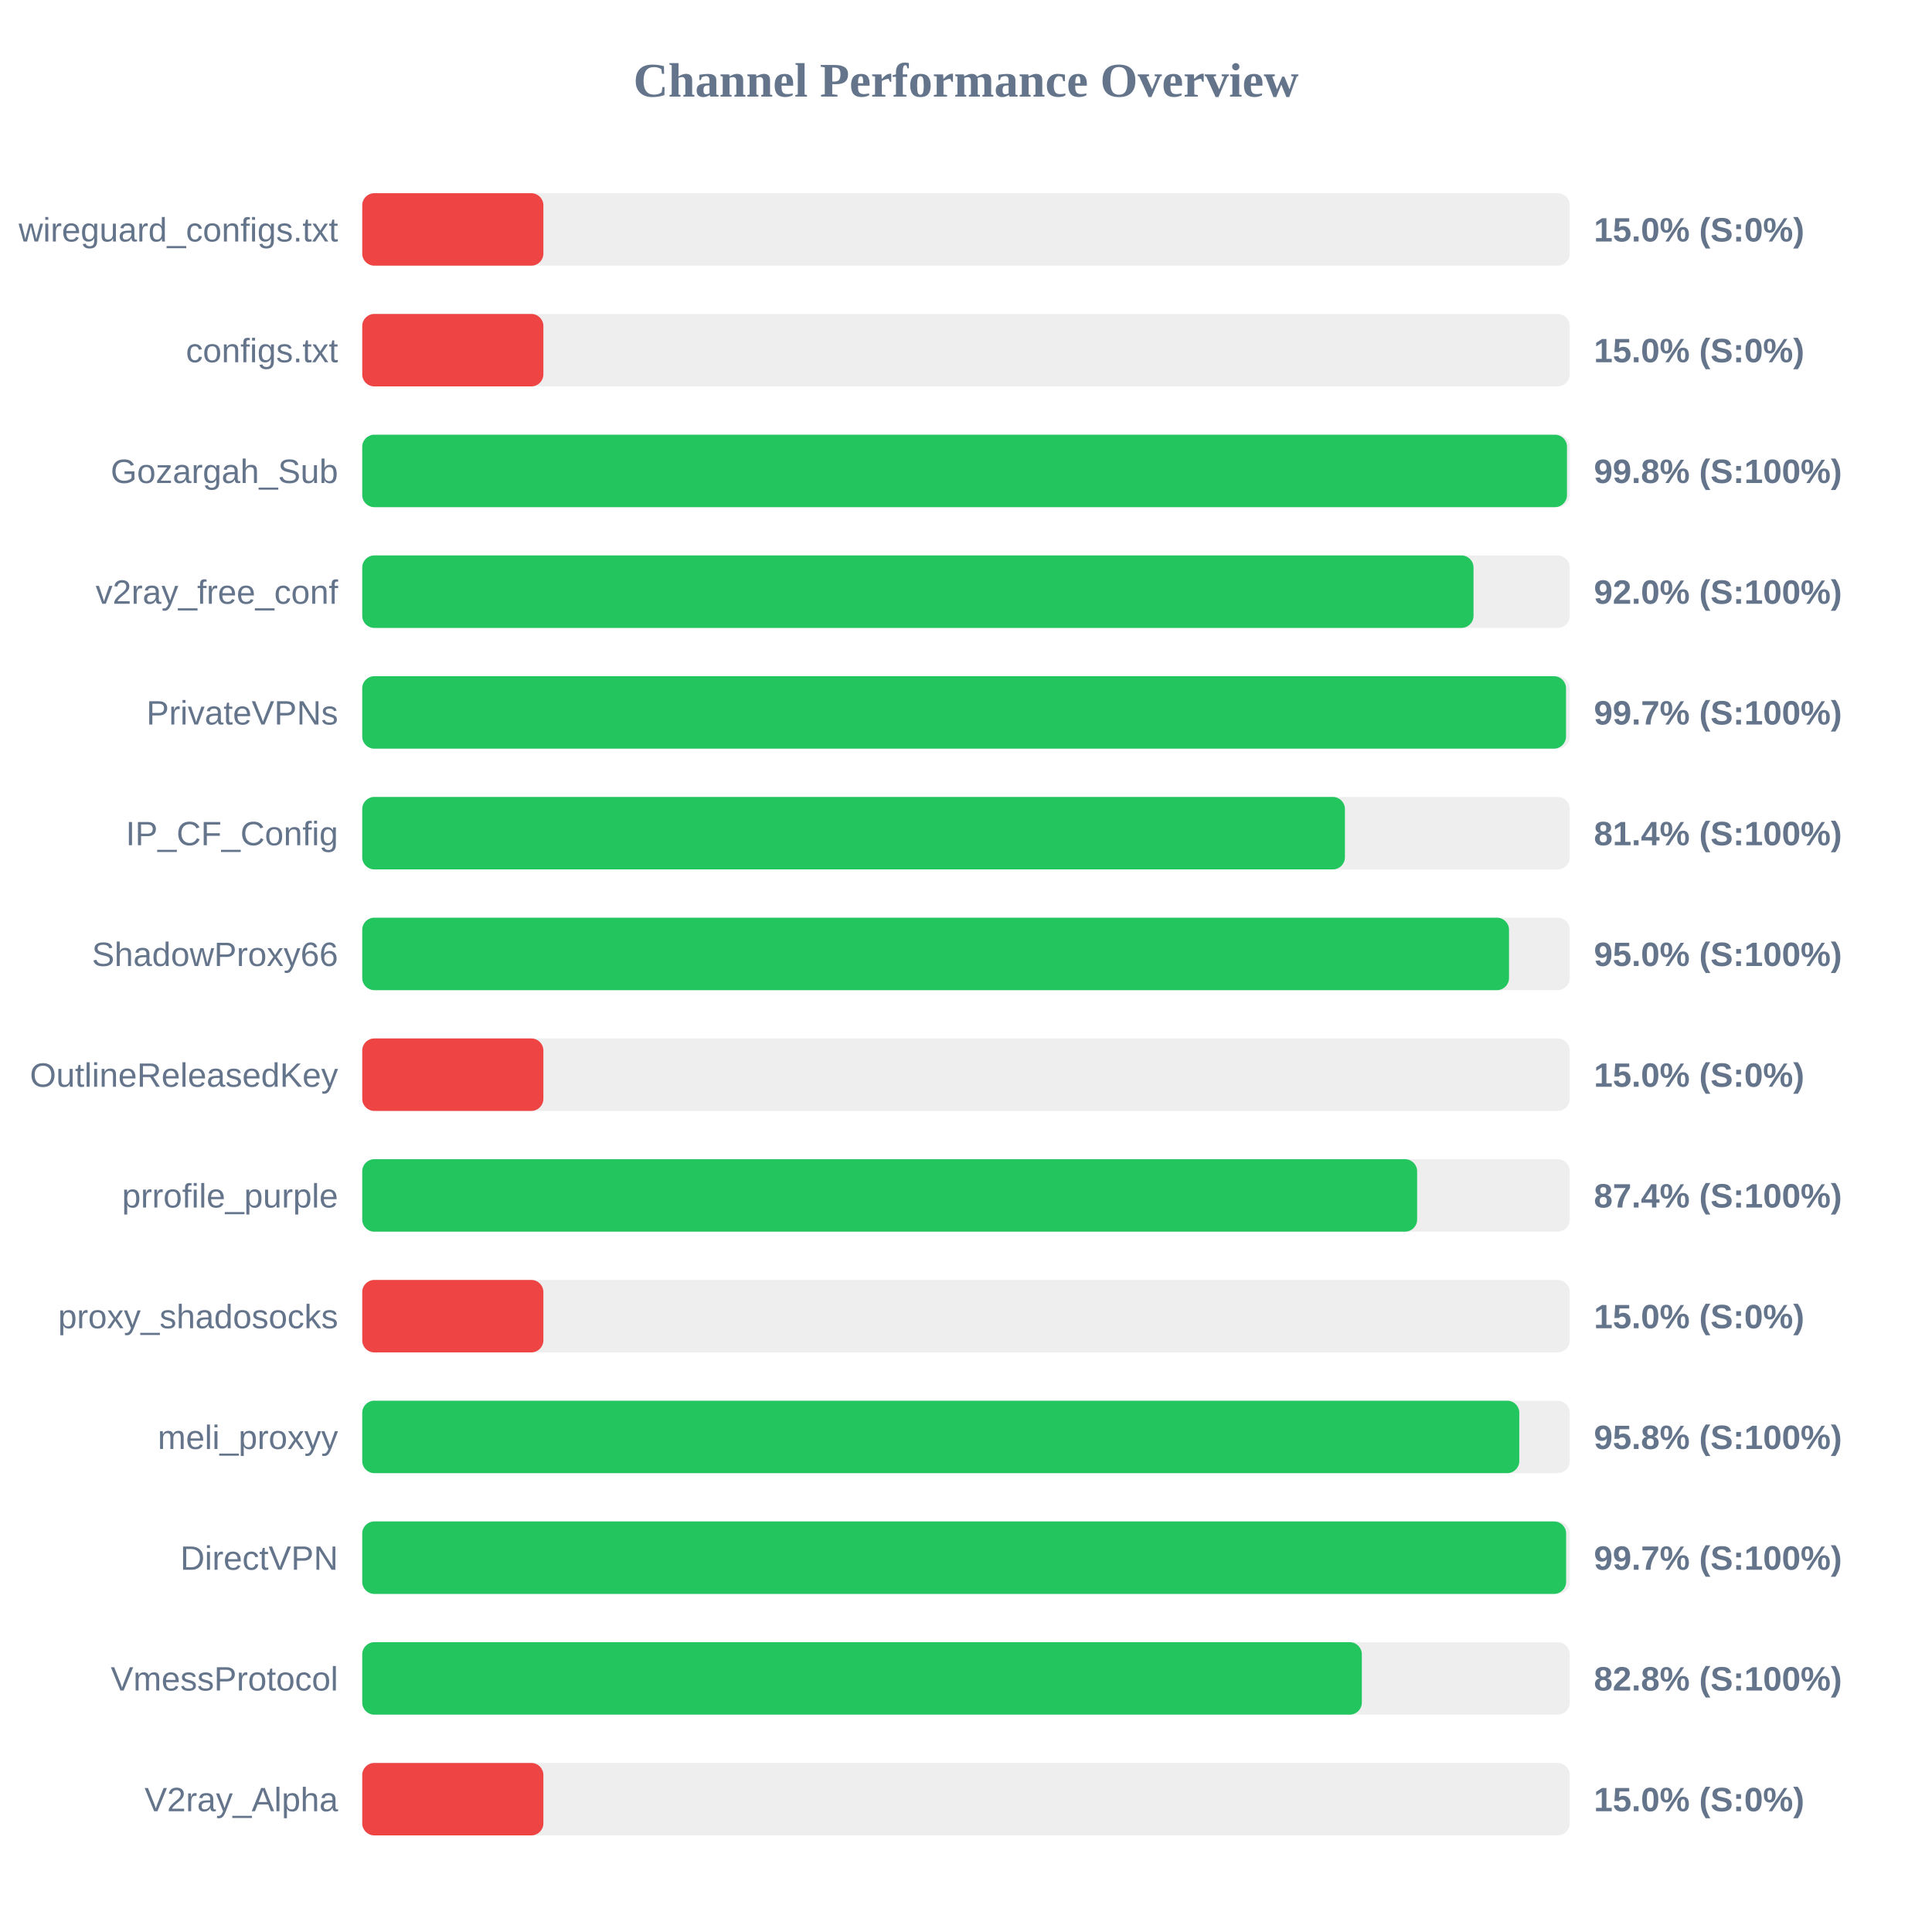
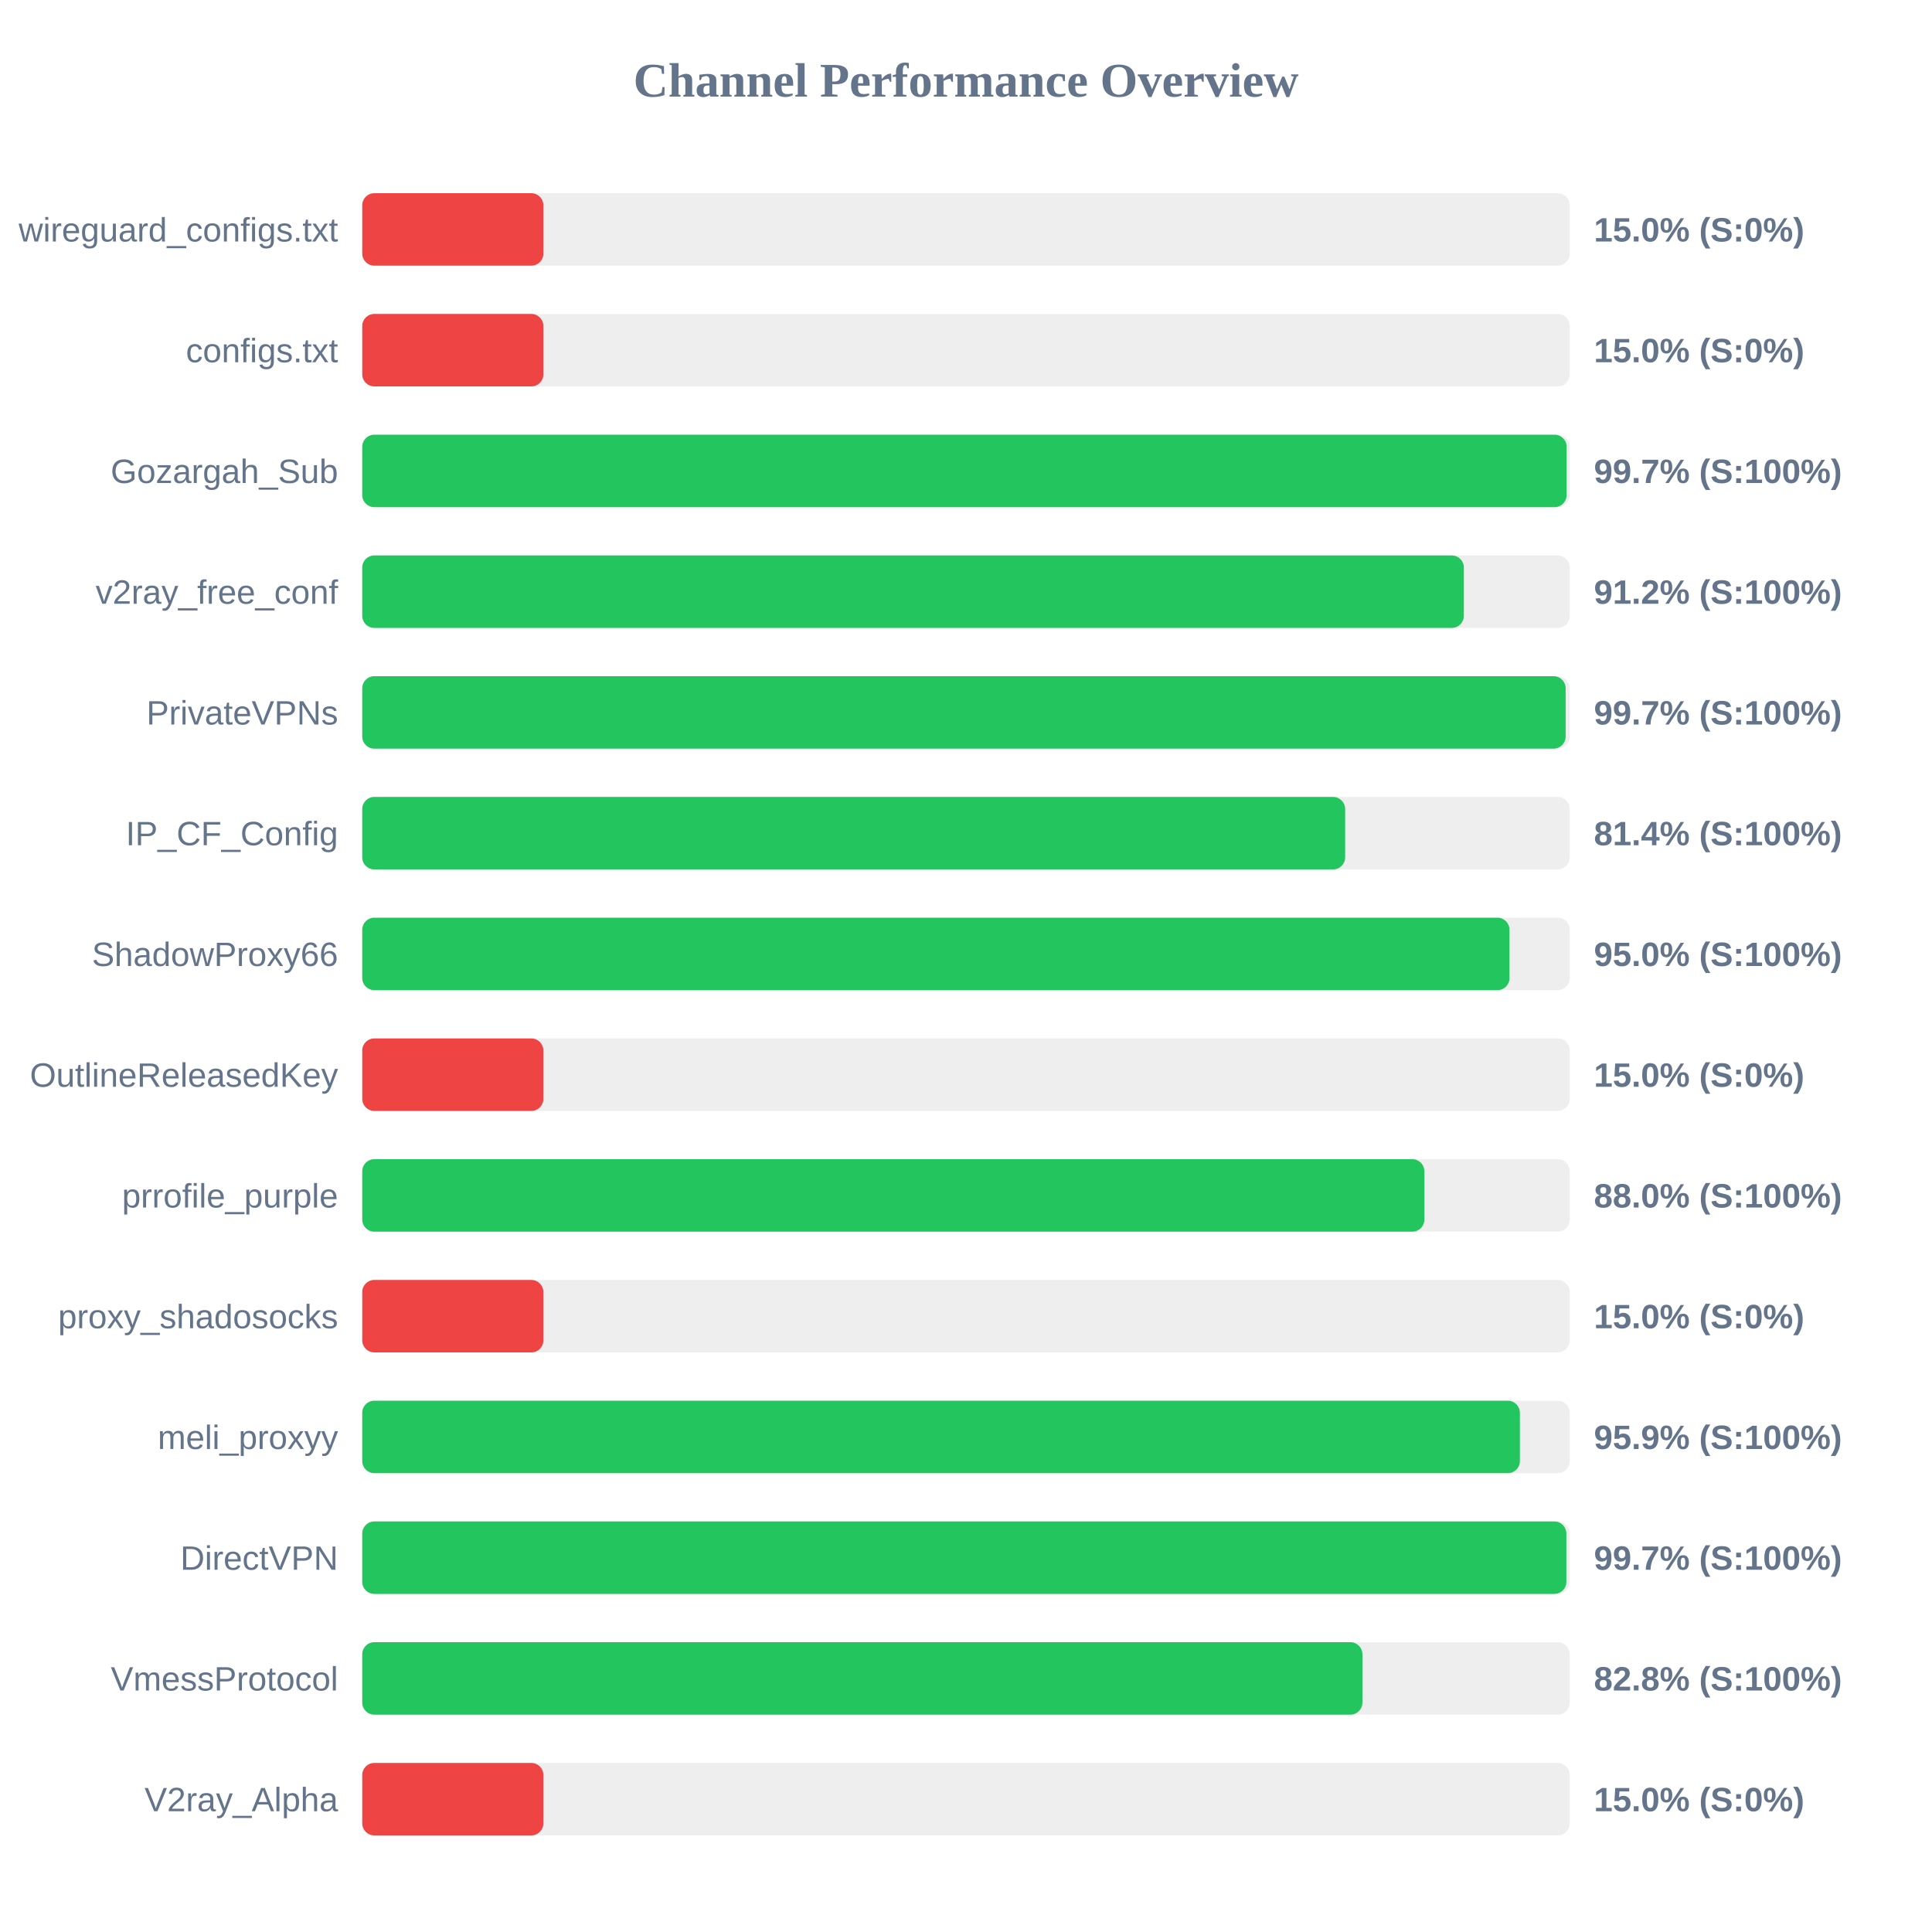
<svg xmlns="http://www.w3.org/2000/svg" width="800" height="800" version="1.1">
  <style>
        .row { font: 14px Arial; fill: #64748b; }
        .score { font: bold 14px Arial; fill: #64748b; }
    </style>
  <text x="400" y="40" text-anchor="middle" font-size="20px" font-weight="bold" fill="#64748b">Channel Performance Overview</text>
  <rect x="150" y="80" width="500" height="30" fill="#eee" rx="5" />
  <rect x="150" y="80" width="75.0" height="30" fill="#ef4444" rx="5" />
  <text x="140" y="100" text-anchor="end" class="row">wireguard_configs.txt</text>
  <text x="660" y="100" text-anchor="start" class="score">15.0% (S:0%)</text>
  <rect x="150" y="130" width="500" height="30" fill="#eee" rx="5" />
  <rect x="150" y="130" width="75.0" height="30" fill="#ef4444" rx="5" />
  <text x="140" y="150" text-anchor="end" class="row">configs.txt</text>
  <text x="660" y="150" text-anchor="start" class="score">15.0% (S:0%)</text>
  <rect x="150" y="180" width="500" height="30" fill="#eee" rx="5" />
-   <rect x="150" y="180" width="498.85" height="30" fill="#22c55e" rx="5" />
+   <rect x="150" y="180" width="498.7" height="30" fill="#22c55e" rx="5" />
  <text x="140" y="200" text-anchor="end" class="row">Gozargah_Sub</text>
-   <text x="660" y="200" text-anchor="start" class="score">99.8% (S:100%)</text>
+   <text x="660" y="200" text-anchor="start" class="score">99.7% (S:100%)</text>
  <rect x="150" y="230" width="500" height="30" fill="#eee" rx="5" />
-   <rect x="150" y="230" width="460.15" height="30" fill="#22c55e" rx="5" />
+   <rect x="150" y="230" width="456.15" height="30" fill="#22c55e" rx="5" />
  <text x="140" y="250" text-anchor="end" class="row">v2ray_free_conf</text>
-   <text x="660" y="250" text-anchor="start" class="score">92.0% (S:100%)</text>
+   <text x="660" y="250" text-anchor="start" class="score">91.2% (S:100%)</text>
  <rect x="150" y="280" width="500" height="30" fill="#eee" rx="5" />
-   <rect x="150" y="280" width="498.45" height="30" fill="#22c55e" rx="5" />
+   <rect x="150" y="280" width="498.3" height="30" fill="#22c55e" rx="5" />
  <text x="140" y="300" text-anchor="end" class="row">PrivateVPNs</text>
  <text x="660" y="300" text-anchor="start" class="score">99.7% (S:100%)</text>
  <rect x="150" y="330" width="500" height="30" fill="#eee" rx="5" />
-   <rect x="150" y="330" width="406.9" height="30" fill="#22c55e" rx="5" />
+   <rect x="150" y="330" width="407.0" height="30" fill="#22c55e" rx="5" />
  <text x="140" y="350" text-anchor="end" class="row">IP_CF_Config</text>
  <text x="660" y="350" text-anchor="start" class="score">81.4% (S:100%)</text>
  <rect x="150" y="380" width="500" height="30" fill="#eee" rx="5" />
-   <rect x="150" y="380" width="474.85" height="30" fill="#22c55e" rx="5" />
+   <rect x="150" y="380" width="475.05" height="30" fill="#22c55e" rx="5" />
  <text x="140" y="400" text-anchor="end" class="row">ShadowProxy66</text>
  <text x="660" y="400" text-anchor="start" class="score">95.0% (S:100%)</text>
  <rect x="150" y="430" width="500" height="30" fill="#eee" rx="5" />
  <rect x="150" y="430" width="75.0" height="30" fill="#ef4444" rx="5" />
  <text x="140" y="450" text-anchor="end" class="row">OutlineReleasedKey</text>
  <text x="660" y="450" text-anchor="start" class="score">15.0% (S:0%)</text>
  <rect x="150" y="480" width="500" height="30" fill="#eee" rx="5" />
-   <rect x="150" y="480" width="436.8" height="30" fill="#22c55e" rx="5" />
+   <rect x="150" y="480" width="439.8" height="30" fill="#22c55e" rx="5" />
  <text x="140" y="500" text-anchor="end" class="row">prrofile_purple</text>
-   <text x="660" y="500" text-anchor="start" class="score">87.4% (S:100%)</text>
+   <text x="660" y="500" text-anchor="start" class="score">88.0% (S:100%)</text>
  <rect x="150" y="530" width="500" height="30" fill="#eee" rx="5" />
  <rect x="150" y="530" width="75.0" height="30" fill="#ef4444" rx="5" />
  <text x="140" y="550" text-anchor="end" class="row">proxy_shadosocks</text>
  <text x="660" y="550" text-anchor="start" class="score">15.0% (S:0%)</text>
  <rect x="150" y="580" width="500" height="30" fill="#eee" rx="5" />
-   <rect x="150" y="580" width="479.1" height="30" fill="#22c55e" rx="5" />
+   <rect x="150" y="580" width="479.35" height="30" fill="#22c55e" rx="5" />
  <text x="140" y="600" text-anchor="end" class="row">meli_proxyy</text>
-   <text x="660" y="600" text-anchor="start" class="score">95.8% (S:100%)</text>
+   <text x="660" y="600" text-anchor="start" class="score">95.9% (S:100%)</text>
  <rect x="150" y="630" width="500" height="30" fill="#eee" rx="5" />
-   <rect x="150" y="630" width="498.5" height="30" fill="#22c55e" rx="5" />
+   <rect x="150" y="630" width="498.6" height="30" fill="#22c55e" rx="5" />
  <text x="140" y="650" text-anchor="end" class="row">DirectVPN</text>
  <text x="660" y="650" text-anchor="start" class="score">99.7% (S:100%)</text>
  <rect x="150" y="680" width="500" height="30" fill="#eee" rx="5" />
-   <rect x="150" y="680" width="413.9" height="30" fill="#22c55e" rx="5" />
+   <rect x="150" y="680" width="414.15" height="30" fill="#22c55e" rx="5" />
  <text x="140" y="700" text-anchor="end" class="row">VmessProtocol</text>
  <text x="660" y="700" text-anchor="start" class="score">82.8% (S:100%)</text>
  <rect x="150" y="730" width="500" height="30" fill="#eee" rx="5" />
  <rect x="150" y="730" width="75.0" height="30" fill="#ef4444" rx="5" />
  <text x="140" y="750" text-anchor="end" class="row">V2ray_Alpha</text>
  <text x="660" y="750" text-anchor="start" class="score">15.0% (S:0%)</text>
</svg>
